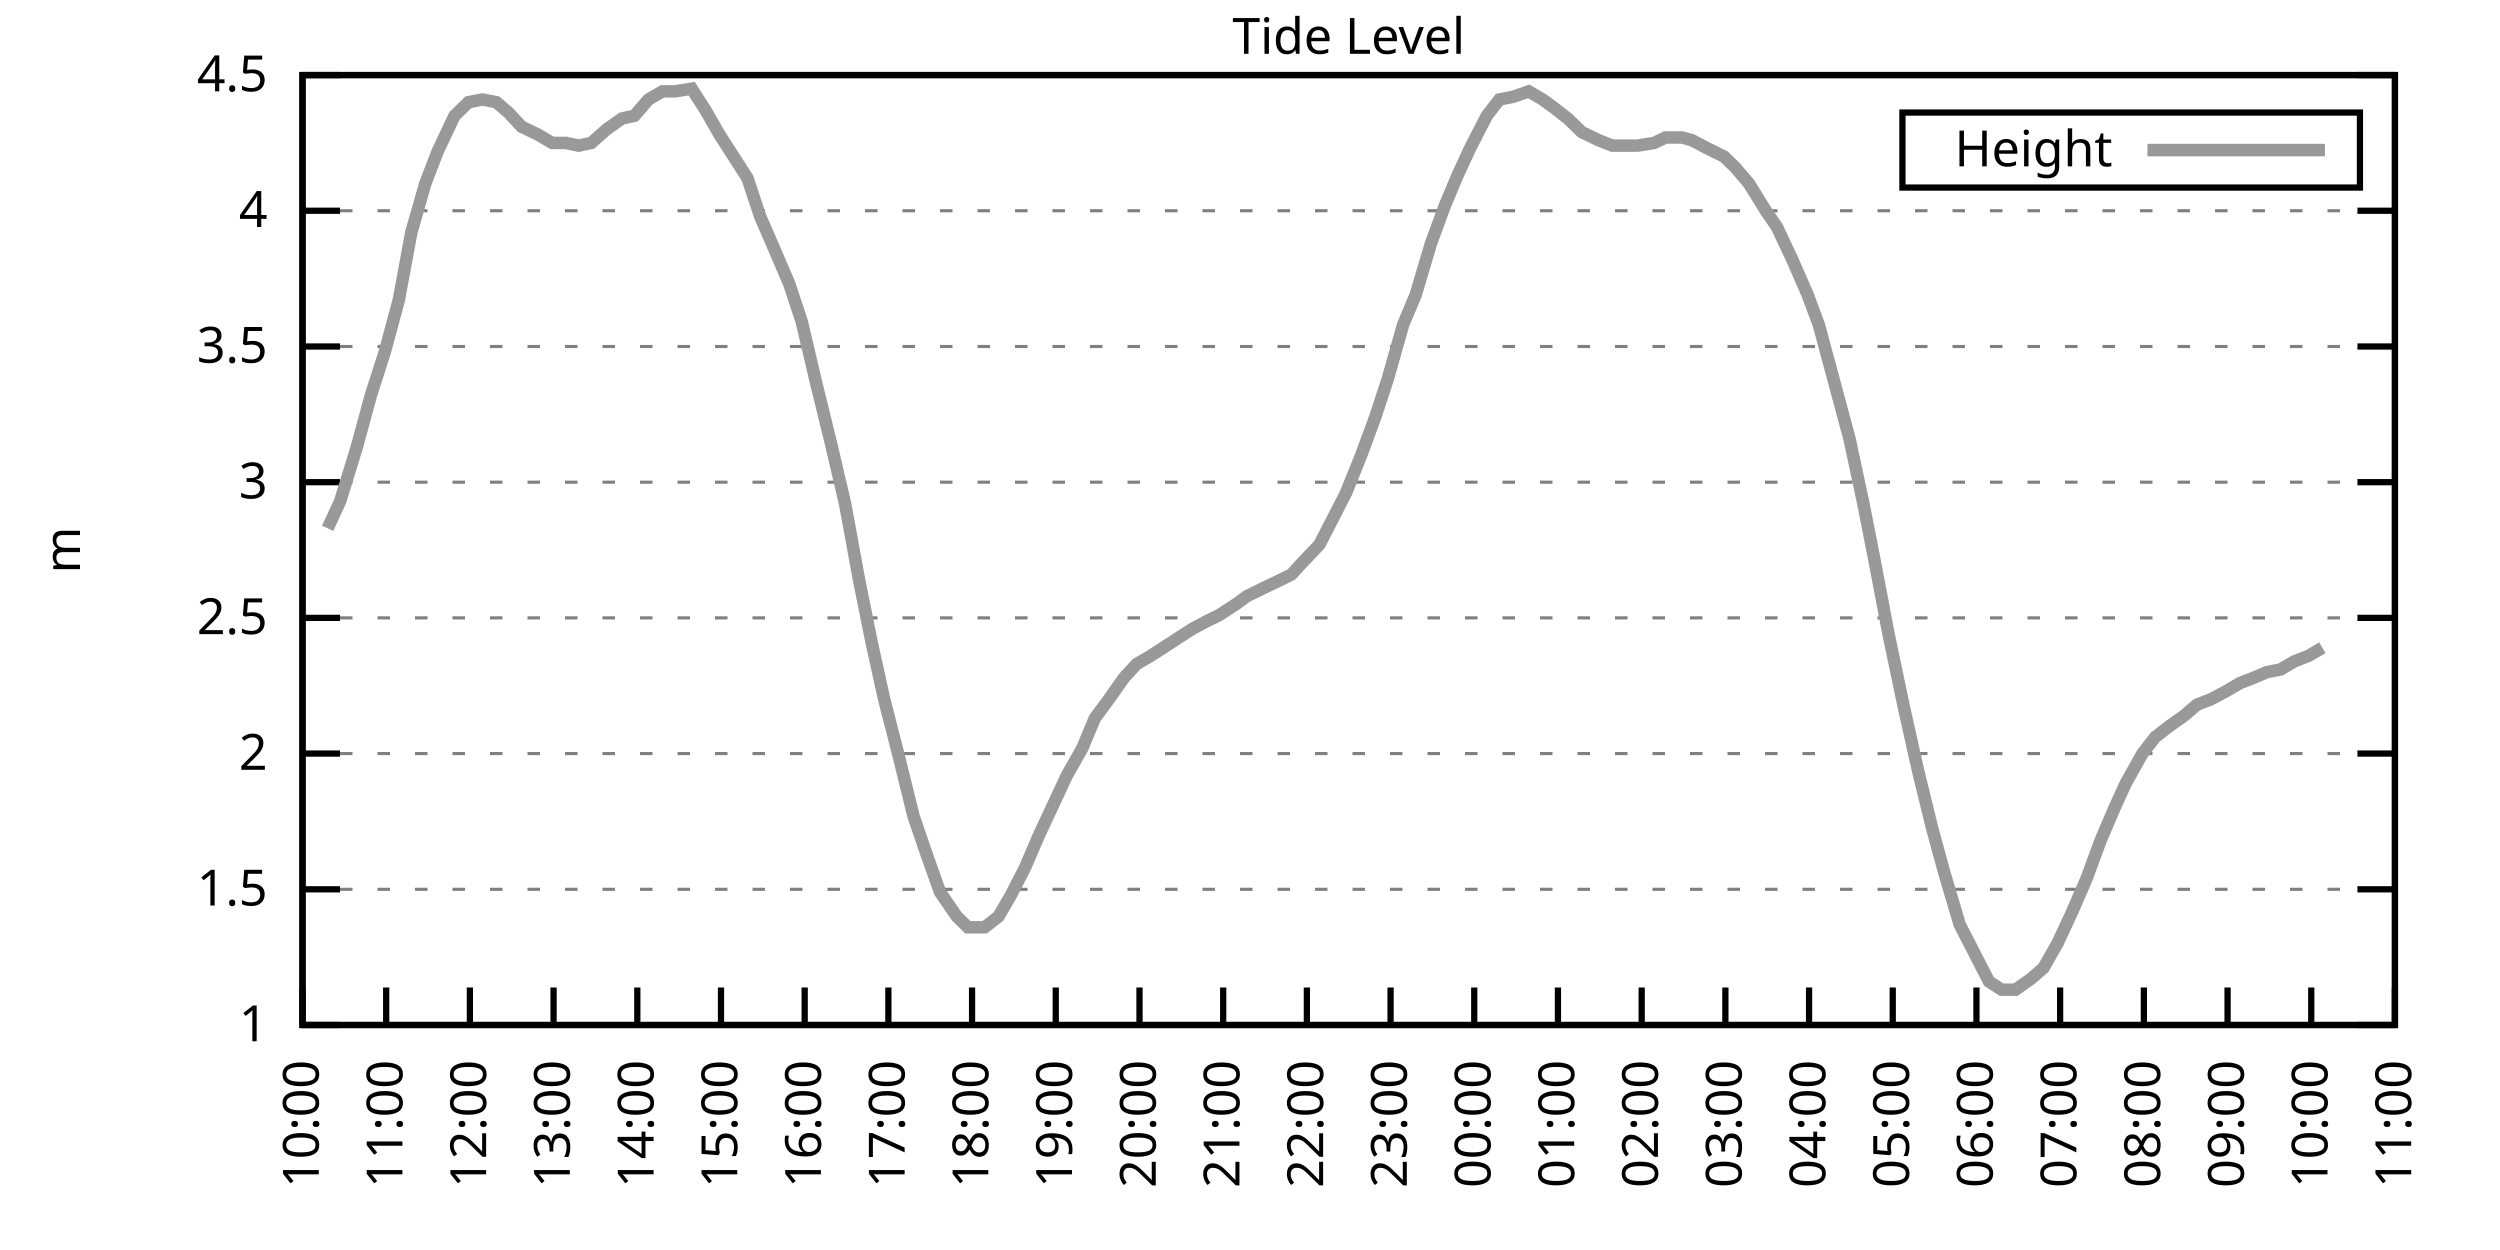
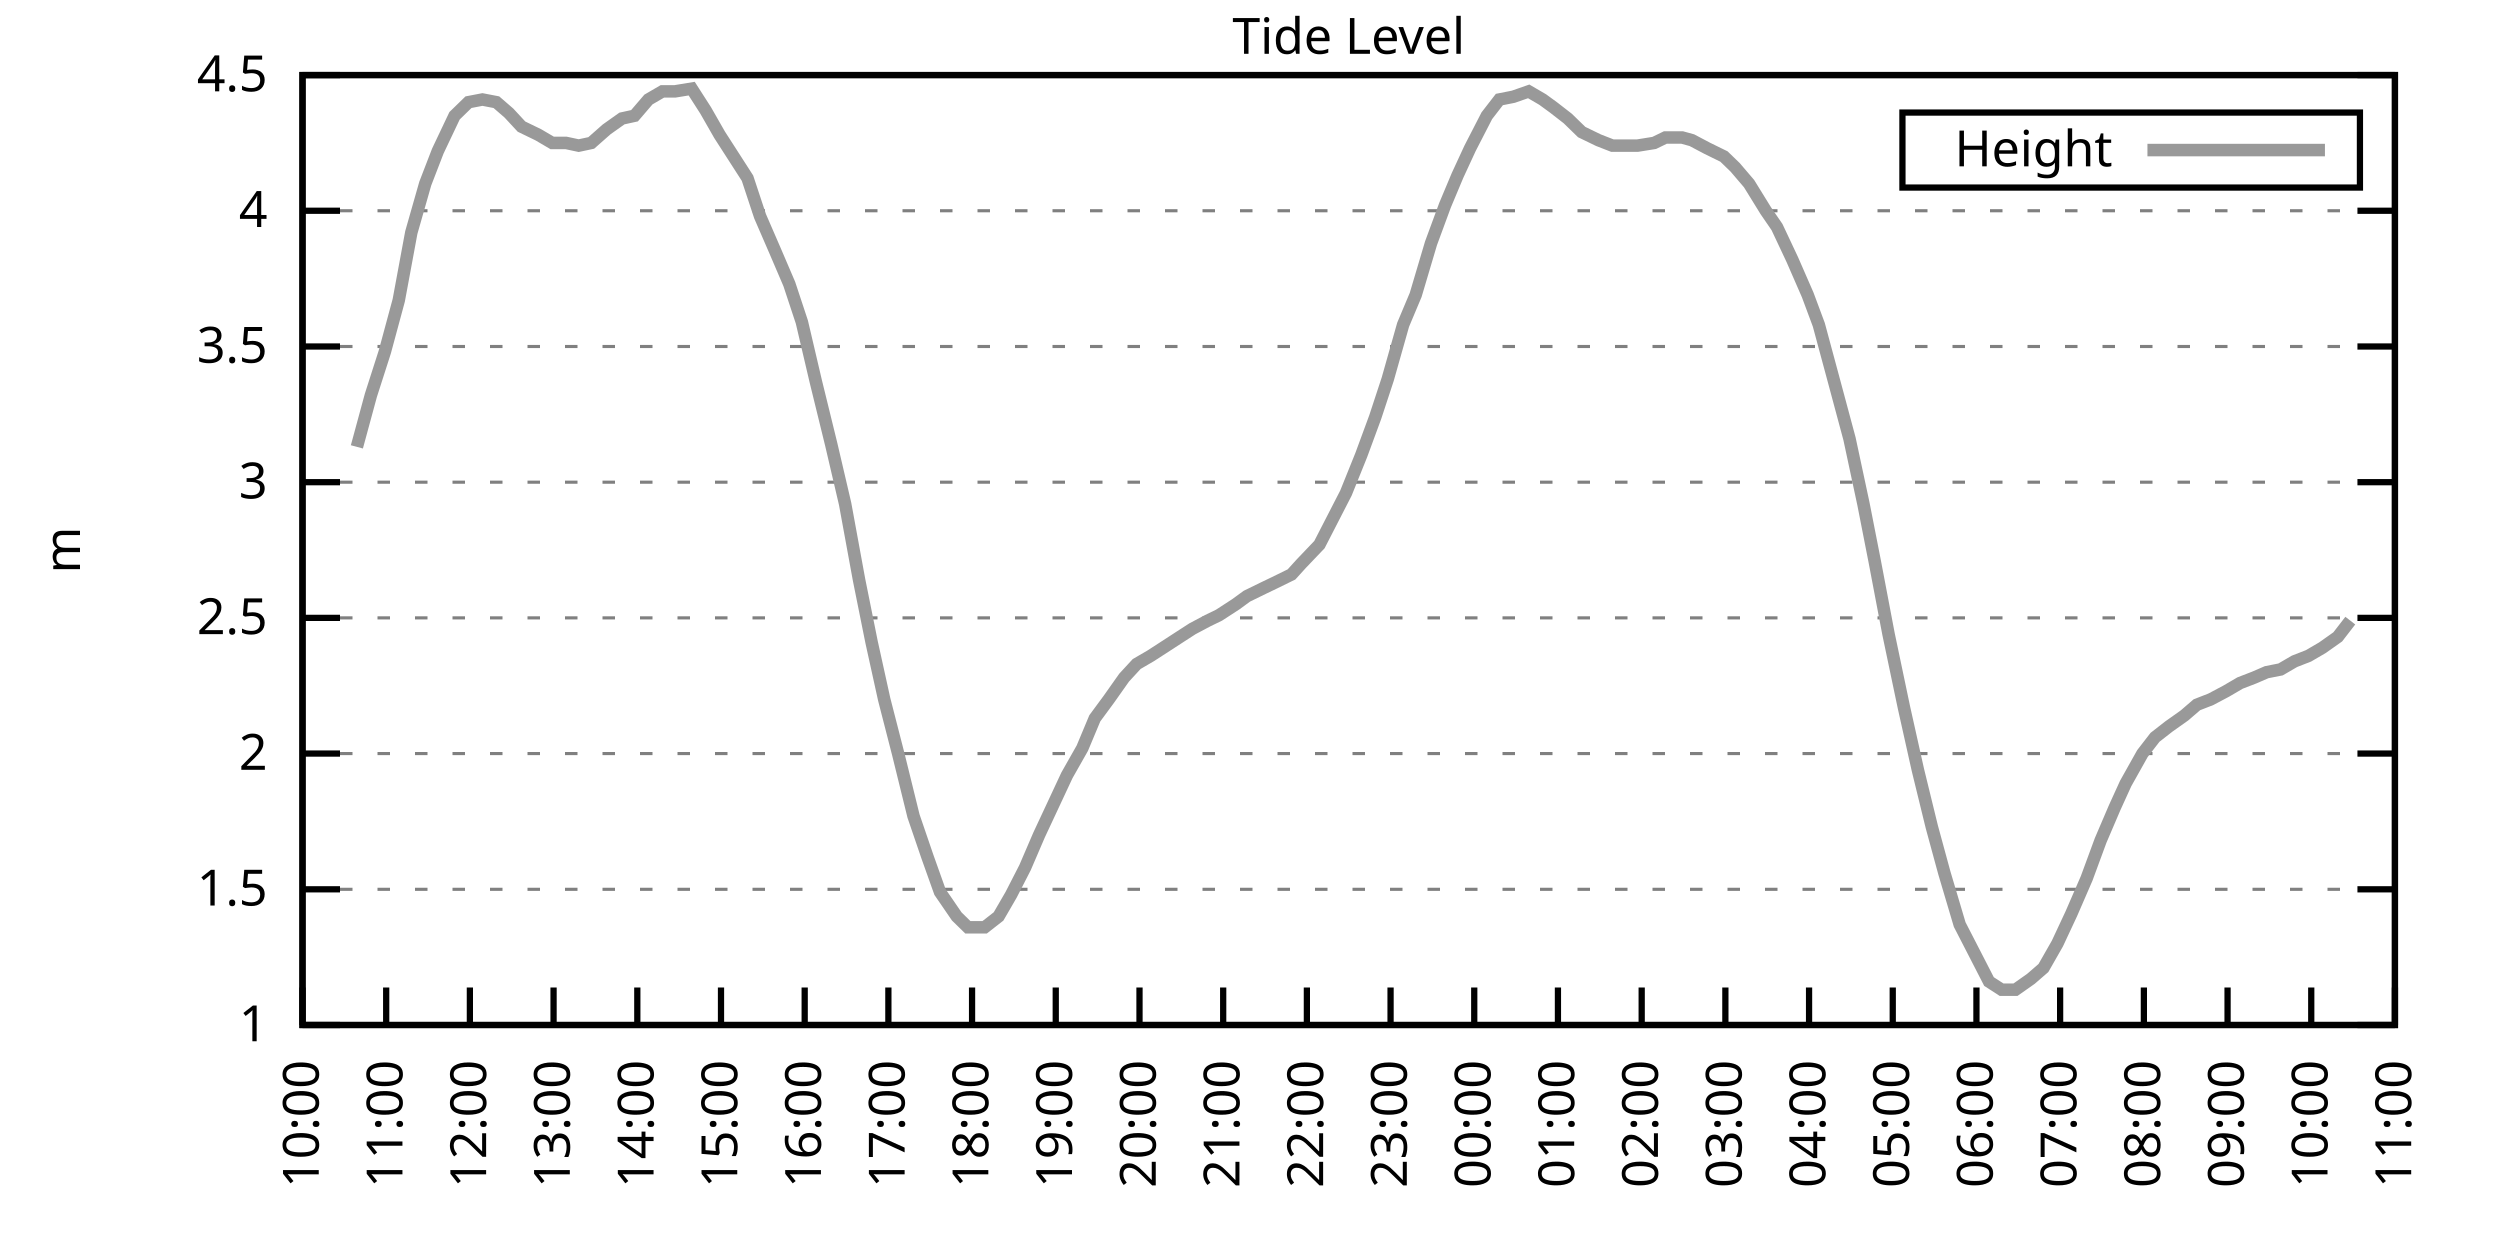
<svg xmlns="http://www.w3.org/2000/svg" xmlns:xlink="http://www.w3.org/1999/xlink" width="400" height="200" viewBox="0 0 400 200">
  <g id="gnuplot_canvas">
    <rect x="0" y="0" width="400" height="200" fill="none" />
    <defs>
      <circle id="gpDot" r="0.5" stroke-width="0.5" stroke="currentColor" />
      <path id="gpPt0" stroke-width="0.333" stroke="currentColor" d="M-1,0 h2 M0,-1 v2" />
      <path id="gpPt1" stroke-width="0.333" stroke="currentColor" d="M-1,-1 L1,1 M1,-1 L-1,1" />
      <path id="gpPt2" stroke-width="0.333" stroke="currentColor" d="M-1,0 L1,0 M0,-1 L0,1 M-1,-1 L1,1 M-1,1 L1,-1" />
      <rect id="gpPt3" stroke-width="0.333" stroke="currentColor" x="-1" y="-1" width="2" height="2" />
      <rect id="gpPt4" stroke-width="0.333" stroke="currentColor" fill="currentColor" x="-1" y="-1" width="2" height="2" />
      <circle id="gpPt5" stroke-width="0.333" stroke="currentColor" cx="0" cy="0" r="1" />
      <use xlink:href="#gpPt5" id="gpPt6" fill="currentColor" stroke="none" />
      <path id="gpPt7" stroke-width="0.333" stroke="currentColor" d="M0,-1.33 L-1.33,0.67 L1.33,0.67 z" />
      <use xlink:href="#gpPt7" id="gpPt8" fill="currentColor" stroke="none" />
      <use xlink:href="#gpPt7" id="gpPt9" stroke="currentColor" transform="rotate(180)" />
      <use xlink:href="#gpPt9" id="gpPt10" fill="currentColor" stroke="none" />
      <use xlink:href="#gpPt3" id="gpPt11" stroke="currentColor" transform="rotate(45)" />
      <use xlink:href="#gpPt11" id="gpPt12" fill="currentColor" stroke="none" />
      <path id="gpPt13" stroke-width="0.333" stroke="currentColor" d="M0,1.330 L1.265,0.411 L0.782,-1.067 L-0.782,-1.076 L-1.265,0.411 z" />
      <use xlink:href="#gpPt13" id="gpPt14" fill="currentColor" stroke="none" />
      <filter id="textbox" filterUnits="objectBoundingBox" x="0" y="0" height="1" width="1">
        <feFlood flood-color="white" flood-opacity="1" result="bgnd" />
        <feComposite in="SourceGraphic" in2="bgnd" operator="atop" />
      </filter>
      <filter id="greybox" filterUnits="objectBoundingBox" x="0" y="0" height="1" width="1">
        <feFlood flood-color="lightgrey" flood-opacity="1" result="grey" />
        <feComposite in="SourceGraphic" in2="grey" operator="atop" />
      </filter>
    </defs>
    <g fill="none" color="white" stroke="currentColor" stroke-width="1.00" stroke-linecap="butt" stroke-linejoin="miter">
</g>
    <g fill="none" color="black" stroke="currentColor" stroke-width="1.00" stroke-linecap="butt" stroke-linejoin="miter">
      <g stroke="none" shape-rendering="crispEdges">
        <polygon fill="rgb(255, 255, 255)" points="48.40,164.00 383.18,164.00 383.18,12.02 48.40,12.02 " />
      </g>
    </g>
    <g fill="none" color="black" stroke="currentColor" stroke-width="1.00" stroke-linecap="butt" stroke-linejoin="miter">
</g>
    <g fill="none" color="black" stroke="black" stroke-width="0.50" stroke-linecap="butt" stroke-linejoin="miter">
</g>
    <g fill="none" color="gray" stroke="currentColor" stroke-width="0.50" stroke-linecap="butt" stroke-linejoin="miter">
      <path stroke="gray" stroke-dasharray="2,4" class="gridline" d="M48.40,164.00 L383.19,164.00  " />
    </g>
    <g fill="none" color="gray" stroke="gray" stroke-width="1.00" stroke-linecap="butt" stroke-linejoin="miter">
</g>
    <g fill="none" color="black" stroke="currentColor" stroke-width="1.00" stroke-linecap="butt" stroke-linejoin="miter">
      <path stroke="black" d="M48.40,164.00 L54.40,164.00 M383.19,164.00 L377.19,164.00  " />
      <g transform="translate(42.80,166.60)" stroke="none" fill="black" font-family="Sans" font-size="8.00" text-anchor="end">
        <text>
          <tspan font-family="Sans"> 1</tspan>
        </text>
      </g>
    </g>
    <g fill="none" color="black" stroke="currentColor" stroke-width="1.00" stroke-linecap="butt" stroke-linejoin="miter">
</g>
    <g fill="none" color="black" stroke="black" stroke-width="0.50" stroke-linecap="butt" stroke-linejoin="miter">
</g>
    <g fill="none" color="gray" stroke="currentColor" stroke-width="0.50" stroke-linecap="butt" stroke-linejoin="miter">
      <path stroke="gray" stroke-dasharray="2,4" class="gridline" d="M48.40,142.29 L383.19,142.29  " />
    </g>
    <g fill="none" color="gray" stroke="gray" stroke-width="1.00" stroke-linecap="butt" stroke-linejoin="miter">
</g>
    <g fill="none" color="black" stroke="currentColor" stroke-width="1.00" stroke-linecap="butt" stroke-linejoin="miter">
      <path stroke="black" d="M48.40,142.29 L54.40,142.29 M383.19,142.29 L377.19,142.29  " />
      <g transform="translate(42.80,144.89)" stroke="none" fill="black" font-family="Sans" font-size="8.00" text-anchor="end">
        <text>
          <tspan font-family="Sans"> 1.5</tspan>
        </text>
      </g>
    </g>
    <g fill="none" color="black" stroke="currentColor" stroke-width="1.00" stroke-linecap="butt" stroke-linejoin="miter">
</g>
    <g fill="none" color="black" stroke="black" stroke-width="0.50" stroke-linecap="butt" stroke-linejoin="miter">
</g>
    <g fill="none" color="gray" stroke="currentColor" stroke-width="0.50" stroke-linecap="butt" stroke-linejoin="miter">
      <path stroke="gray" stroke-dasharray="2,4" class="gridline" d="M48.40,120.57 L383.19,120.57  " />
    </g>
    <g fill="none" color="gray" stroke="gray" stroke-width="1.00" stroke-linecap="butt" stroke-linejoin="miter">
</g>
    <g fill="none" color="black" stroke="currentColor" stroke-width="1.00" stroke-linecap="butt" stroke-linejoin="miter">
      <path stroke="black" d="M48.40,120.57 L54.40,120.57 M383.19,120.57 L377.19,120.57  " />
      <g transform="translate(42.80,123.17)" stroke="none" fill="black" font-family="Sans" font-size="8.00" text-anchor="end">
        <text>
          <tspan font-family="Sans"> 2</tspan>
        </text>
      </g>
    </g>
    <g fill="none" color="black" stroke="currentColor" stroke-width="1.00" stroke-linecap="butt" stroke-linejoin="miter">
</g>
    <g fill="none" color="black" stroke="black" stroke-width="0.50" stroke-linecap="butt" stroke-linejoin="miter">
</g>
    <g fill="none" color="gray" stroke="currentColor" stroke-width="0.50" stroke-linecap="butt" stroke-linejoin="miter">
      <path stroke="gray" stroke-dasharray="2,4" class="gridline" d="M48.40,98.86 L383.19,98.86  " />
    </g>
    <g fill="none" color="gray" stroke="gray" stroke-width="1.00" stroke-linecap="butt" stroke-linejoin="miter">
</g>
    <g fill="none" color="black" stroke="currentColor" stroke-width="1.00" stroke-linecap="butt" stroke-linejoin="miter">
      <path stroke="black" d="M48.40,98.86 L54.40,98.86 M383.19,98.86 L377.19,98.86  " />
      <g transform="translate(42.80,101.46)" stroke="none" fill="black" font-family="Sans" font-size="8.00" text-anchor="end">
        <text>
          <tspan font-family="Sans"> 2.5</tspan>
        </text>
      </g>
    </g>
    <g fill="none" color="black" stroke="currentColor" stroke-width="1.00" stroke-linecap="butt" stroke-linejoin="miter">
</g>
    <g fill="none" color="black" stroke="black" stroke-width="0.50" stroke-linecap="butt" stroke-linejoin="miter">
</g>
    <g fill="none" color="gray" stroke="currentColor" stroke-width="0.50" stroke-linecap="butt" stroke-linejoin="miter">
      <path stroke="gray" stroke-dasharray="2,4" class="gridline" d="M48.40,77.15 L383.19,77.15  " />
    </g>
    <g fill="none" color="gray" stroke="gray" stroke-width="1.00" stroke-linecap="butt" stroke-linejoin="miter">
</g>
    <g fill="none" color="black" stroke="currentColor" stroke-width="1.00" stroke-linecap="butt" stroke-linejoin="miter">
      <path stroke="black" d="M48.40,77.15 L54.40,77.15 M383.19,77.15 L377.19,77.15  " />
      <g transform="translate(42.80,79.75)" stroke="none" fill="black" font-family="Sans" font-size="8.00" text-anchor="end">
        <text>
          <tspan font-family="Sans"> 3</tspan>
        </text>
      </g>
    </g>
    <g fill="none" color="black" stroke="currentColor" stroke-width="1.00" stroke-linecap="butt" stroke-linejoin="miter">
</g>
    <g fill="none" color="black" stroke="black" stroke-width="0.50" stroke-linecap="butt" stroke-linejoin="miter">
</g>
    <g fill="none" color="gray" stroke="currentColor" stroke-width="0.50" stroke-linecap="butt" stroke-linejoin="miter">
      <path stroke="gray" stroke-dasharray="2,4" class="gridline" d="M48.40,55.44 L383.19,55.44  " />
    </g>
    <g fill="none" color="gray" stroke="gray" stroke-width="1.00" stroke-linecap="butt" stroke-linejoin="miter">
</g>
    <g fill="none" color="black" stroke="currentColor" stroke-width="1.00" stroke-linecap="butt" stroke-linejoin="miter">
      <path stroke="black" d="M48.40,55.44 L54.40,55.44 M383.19,55.44 L377.19,55.44  " />
      <g transform="translate(42.80,58.04)" stroke="none" fill="black" font-family="Sans" font-size="8.00" text-anchor="end">
        <text>
          <tspan font-family="Sans"> 3.5</tspan>
        </text>
      </g>
    </g>
    <g fill="none" color="black" stroke="currentColor" stroke-width="1.00" stroke-linecap="butt" stroke-linejoin="miter">
</g>
    <g fill="none" color="black" stroke="black" stroke-width="0.50" stroke-linecap="butt" stroke-linejoin="miter">
</g>
    <g fill="none" color="gray" stroke="currentColor" stroke-width="0.50" stroke-linecap="butt" stroke-linejoin="miter">
      <path stroke="gray" stroke-dasharray="2,4" class="gridline" d="M48.40,33.72 L383.19,33.72  " />
    </g>
    <g fill="none" color="gray" stroke="gray" stroke-width="1.00" stroke-linecap="butt" stroke-linejoin="miter">
</g>
    <g fill="none" color="black" stroke="currentColor" stroke-width="1.00" stroke-linecap="butt" stroke-linejoin="miter">
      <path stroke="black" d="M48.40,33.72 L54.40,33.72 M383.19,33.72 L377.19,33.72  " />
      <g transform="translate(42.80,36.32)" stroke="none" fill="black" font-family="Sans" font-size="8.00" text-anchor="end">
        <text>
          <tspan font-family="Sans"> 4</tspan>
        </text>
      </g>
    </g>
    <g fill="none" color="black" stroke="currentColor" stroke-width="1.00" stroke-linecap="butt" stroke-linejoin="miter">
</g>
    <g fill="none" color="black" stroke="black" stroke-width="0.50" stroke-linecap="butt" stroke-linejoin="miter">
</g>
    <g fill="none" color="gray" stroke="currentColor" stroke-width="0.50" stroke-linecap="butt" stroke-linejoin="miter">
      <path stroke="gray" stroke-dasharray="2,4" class="gridline" d="M48.40,12.01 L383.19,12.01  " />
    </g>
    <g fill="none" color="gray" stroke="gray" stroke-width="1.00" stroke-linecap="butt" stroke-linejoin="miter">
</g>
    <g fill="none" color="black" stroke="currentColor" stroke-width="1.00" stroke-linecap="butt" stroke-linejoin="miter">
      <path stroke="black" d="M48.40,12.01 L54.40,12.01 M383.19,12.01 L377.19,12.01  " />
      <g transform="translate(42.80,14.61)" stroke="none" fill="black" font-family="Sans" font-size="8.00" text-anchor="end">
        <text>
          <tspan font-family="Sans"> 4.5</tspan>
        </text>
      </g>
    </g>
    <g fill="none" color="black" stroke="currentColor" stroke-width="1.00" stroke-linecap="butt" stroke-linejoin="miter">
      <path stroke="black" d="M48.40,164.00 L48.40,158.00  " />
      <g transform="translate(51.00,169.60) rotate(270.00)" stroke="none" fill="black" font-family="Sans" font-size="8.00" text-anchor="end">
        <text>
          <tspan font-family="Sans">10:00</tspan>
        </text>
      </g>
    </g>
    <g fill="none" color="black" stroke="currentColor" stroke-width="1.00" stroke-linecap="butt" stroke-linejoin="miter">
      <path stroke="black" d="M61.79,164.00 L61.79,158.00  " />
      <g transform="translate(64.39,169.60) rotate(270.00)" stroke="none" fill="black" font-family="Sans" font-size="8.00" text-anchor="end">
        <text>
          <tspan font-family="Sans">11:00</tspan>
        </text>
      </g>
    </g>
    <g fill="none" color="black" stroke="currentColor" stroke-width="1.00" stroke-linecap="butt" stroke-linejoin="miter">
      <path stroke="black" d="M75.18,164.00 L75.18,158.00  " />
      <g transform="translate(77.78,169.60) rotate(270.00)" stroke="none" fill="black" font-family="Sans" font-size="8.00" text-anchor="end">
        <text>
          <tspan font-family="Sans">12:00</tspan>
        </text>
      </g>
    </g>
    <g fill="none" color="black" stroke="currentColor" stroke-width="1.00" stroke-linecap="butt" stroke-linejoin="miter">
      <path stroke="black" d="M88.57,164.00 L88.57,158.00  " />
      <g transform="translate(91.17,169.60) rotate(270.00)" stroke="none" fill="black" font-family="Sans" font-size="8.00" text-anchor="end">
        <text>
          <tspan font-family="Sans">13:00</tspan>
        </text>
      </g>
    </g>
    <g fill="none" color="black" stroke="currentColor" stroke-width="1.00" stroke-linecap="butt" stroke-linejoin="miter">
      <path stroke="black" d="M101.97,164.00 L101.97,158.00  " />
      <g transform="translate(104.57,169.60) rotate(270.00)" stroke="none" fill="black" font-family="Sans" font-size="8.00" text-anchor="end">
        <text>
          <tspan font-family="Sans">14:00</tspan>
        </text>
      </g>
    </g>
    <g fill="none" color="black" stroke="currentColor" stroke-width="1.00" stroke-linecap="butt" stroke-linejoin="miter">
      <path stroke="black" d="M115.36,164.00 L115.36,158.00  " />
      <g transform="translate(117.96,169.60) rotate(270.00)" stroke="none" fill="black" font-family="Sans" font-size="8.00" text-anchor="end">
        <text>
          <tspan font-family="Sans">15:00</tspan>
        </text>
      </g>
    </g>
    <g fill="none" color="black" stroke="currentColor" stroke-width="1.00" stroke-linecap="butt" stroke-linejoin="miter">
      <path stroke="black" d="M128.75,164.00 L128.75,158.00  " />
      <g transform="translate(131.35,169.60) rotate(270.00)" stroke="none" fill="black" font-family="Sans" font-size="8.00" text-anchor="end">
        <text>
          <tspan font-family="Sans">16:00</tspan>
        </text>
      </g>
    </g>
    <g fill="none" color="black" stroke="currentColor" stroke-width="1.00" stroke-linecap="butt" stroke-linejoin="miter">
      <path stroke="black" d="M142.14,164.00 L142.14,158.00  " />
      <g transform="translate(144.74,169.60) rotate(270.00)" stroke="none" fill="black" font-family="Sans" font-size="8.00" text-anchor="end">
        <text>
          <tspan font-family="Sans">17:00</tspan>
        </text>
      </g>
    </g>
    <g fill="none" color="black" stroke="currentColor" stroke-width="1.00" stroke-linecap="butt" stroke-linejoin="miter">
      <path stroke="black" d="M155.53,164.00 L155.53,158.00  " />
      <g transform="translate(158.13,169.60) rotate(270.00)" stroke="none" fill="black" font-family="Sans" font-size="8.00" text-anchor="end">
        <text>
          <tspan font-family="Sans">18:00</tspan>
        </text>
      </g>
    </g>
    <g fill="none" color="black" stroke="currentColor" stroke-width="1.00" stroke-linecap="butt" stroke-linejoin="miter">
      <path stroke="black" d="M168.92,164.00 L168.92,158.00  " />
      <g transform="translate(171.52,169.60) rotate(270.00)" stroke="none" fill="black" font-family="Sans" font-size="8.00" text-anchor="end">
        <text>
          <tspan font-family="Sans">19:00</tspan>
        </text>
      </g>
    </g>
    <g fill="none" color="black" stroke="currentColor" stroke-width="1.00" stroke-linecap="butt" stroke-linejoin="miter">
      <path stroke="black" d="M182.32,164.00 L182.32,158.00  " />
      <g transform="translate(184.92,169.60) rotate(270.00)" stroke="none" fill="black" font-family="Sans" font-size="8.00" text-anchor="end">
        <text>
          <tspan font-family="Sans">20:00</tspan>
        </text>
      </g>
    </g>
    <g fill="none" color="black" stroke="currentColor" stroke-width="1.00" stroke-linecap="butt" stroke-linejoin="miter">
      <path stroke="black" d="M195.71,164.00 L195.71,158.00  " />
      <g transform="translate(198.31,169.60) rotate(270.00)" stroke="none" fill="black" font-family="Sans" font-size="8.00" text-anchor="end">
        <text>
          <tspan font-family="Sans">21:00</tspan>
        </text>
      </g>
    </g>
    <g fill="none" color="black" stroke="currentColor" stroke-width="1.00" stroke-linecap="butt" stroke-linejoin="miter">
      <path stroke="black" d="M209.10,164.00 L209.10,158.00  " />
      <g transform="translate(211.70,169.60) rotate(270.00)" stroke="none" fill="black" font-family="Sans" font-size="8.00" text-anchor="end">
        <text>
          <tspan font-family="Sans">22:00</tspan>
        </text>
      </g>
    </g>
    <g fill="none" color="black" stroke="currentColor" stroke-width="1.00" stroke-linecap="butt" stroke-linejoin="miter">
      <path stroke="black" d="M222.49,164.00 L222.49,158.00  " />
      <g transform="translate(225.09,169.60) rotate(270.00)" stroke="none" fill="black" font-family="Sans" font-size="8.00" text-anchor="end">
        <text>
          <tspan font-family="Sans">23:00</tspan>
        </text>
      </g>
    </g>
    <g fill="none" color="black" stroke="currentColor" stroke-width="1.00" stroke-linecap="butt" stroke-linejoin="miter">
      <path stroke="black" d="M235.88,164.00 L235.88,158.00  " />
      <g transform="translate(238.48,169.60) rotate(270.00)" stroke="none" fill="black" font-family="Sans" font-size="8.00" text-anchor="end">
        <text>
          <tspan font-family="Sans">00:00</tspan>
        </text>
      </g>
    </g>
    <g fill="none" color="black" stroke="currentColor" stroke-width="1.00" stroke-linecap="butt" stroke-linejoin="miter">
      <path stroke="black" d="M249.27,164.00 L249.27,158.00  " />
      <g transform="translate(251.87,169.60) rotate(270.00)" stroke="none" fill="black" font-family="Sans" font-size="8.00" text-anchor="end">
        <text>
          <tspan font-family="Sans">01:00</tspan>
        </text>
      </g>
    </g>
    <g fill="none" color="black" stroke="currentColor" stroke-width="1.00" stroke-linecap="butt" stroke-linejoin="miter">
      <path stroke="black" d="M262.67,164.00 L262.67,158.00  " />
      <g transform="translate(265.27,169.60) rotate(270.00)" stroke="none" fill="black" font-family="Sans" font-size="8.00" text-anchor="end">
        <text>
          <tspan font-family="Sans">02:00</tspan>
        </text>
      </g>
    </g>
    <g fill="none" color="black" stroke="currentColor" stroke-width="1.00" stroke-linecap="butt" stroke-linejoin="miter">
      <path stroke="black" d="M276.06,164.00 L276.06,158.00  " />
      <g transform="translate(278.66,169.60) rotate(270.00)" stroke="none" fill="black" font-family="Sans" font-size="8.00" text-anchor="end">
        <text>
          <tspan font-family="Sans">03:00</tspan>
        </text>
      </g>
    </g>
    <g fill="none" color="black" stroke="currentColor" stroke-width="1.00" stroke-linecap="butt" stroke-linejoin="miter">
      <path stroke="black" d="M289.45,164.00 L289.45,158.00  " />
      <g transform="translate(292.05,169.60) rotate(270.00)" stroke="none" fill="black" font-family="Sans" font-size="8.00" text-anchor="end">
        <text>
          <tspan font-family="Sans">04:00</tspan>
        </text>
      </g>
    </g>
    <g fill="none" color="black" stroke="currentColor" stroke-width="1.00" stroke-linecap="butt" stroke-linejoin="miter">
      <path stroke="black" d="M302.84,164.00 L302.84,158.00  " />
      <g transform="translate(305.44,169.60) rotate(270.00)" stroke="none" fill="black" font-family="Sans" font-size="8.00" text-anchor="end">
        <text>
          <tspan font-family="Sans">05:00</tspan>
        </text>
      </g>
    </g>
    <g fill="none" color="black" stroke="currentColor" stroke-width="1.00" stroke-linecap="butt" stroke-linejoin="miter">
      <path stroke="black" d="M316.23,164.00 L316.23,158.00  " />
      <g transform="translate(318.83,169.60) rotate(270.00)" stroke="none" fill="black" font-family="Sans" font-size="8.00" text-anchor="end">
        <text>
          <tspan font-family="Sans">06:00</tspan>
        </text>
      </g>
    </g>
    <g fill="none" color="black" stroke="currentColor" stroke-width="1.00" stroke-linecap="butt" stroke-linejoin="miter">
      <path stroke="black" d="M329.62,164.00 L329.62,158.00  " />
      <g transform="translate(332.22,169.60) rotate(270.00)" stroke="none" fill="black" font-family="Sans" font-size="8.00" text-anchor="end">
        <text>
          <tspan font-family="Sans">07:00</tspan>
        </text>
      </g>
    </g>
    <g fill="none" color="black" stroke="currentColor" stroke-width="1.00" stroke-linecap="butt" stroke-linejoin="miter">
      <path stroke="black" d="M343.02,164.00 L343.02,158.00  " />
      <g transform="translate(345.62,169.60) rotate(270.00)" stroke="none" fill="black" font-family="Sans" font-size="8.00" text-anchor="end">
        <text>
          <tspan font-family="Sans">08:00</tspan>
        </text>
      </g>
    </g>
    <g fill="none" color="black" stroke="currentColor" stroke-width="1.00" stroke-linecap="butt" stroke-linejoin="miter">
      <path stroke="black" d="M356.41,164.00 L356.41,158.00  " />
      <g transform="translate(359.01,169.60) rotate(270.00)" stroke="none" fill="black" font-family="Sans" font-size="8.00" text-anchor="end">
        <text>
          <tspan font-family="Sans">09:00</tspan>
        </text>
      </g>
    </g>
    <g fill="none" color="black" stroke="currentColor" stroke-width="1.00" stroke-linecap="butt" stroke-linejoin="miter">
      <path stroke="black" d="M369.80,164.00 L369.80,158.00  " />
      <g transform="translate(372.40,169.60) rotate(270.00)" stroke="none" fill="black" font-family="Sans" font-size="8.00" text-anchor="end">
        <text>
          <tspan font-family="Sans">10:00</tspan>
        </text>
      </g>
    </g>
    <g fill="none" color="black" stroke="currentColor" stroke-width="1.00" stroke-linecap="butt" stroke-linejoin="miter">
      <path stroke="black" d="M383.19,164.00 L383.19,158.00  " />
      <g transform="translate(385.79,169.60) rotate(270.00)" stroke="none" fill="black" font-family="Sans" font-size="8.00" text-anchor="end">
        <text>
          <tspan font-family="Sans">11:00</tspan>
        </text>
      </g>
    </g>
    <g fill="none" color="black" stroke="currentColor" stroke-width="1.00" stroke-linecap="butt" stroke-linejoin="miter">
</g>
    <g fill="none" color="black" stroke="currentColor" stroke-width="1.00" stroke-linecap="butt" stroke-linejoin="miter">
      <path stroke="black" d="M48.40,12.01 L48.40,164.00 L383.19,164.00 L383.19,12.01 L48.40,12.01 Z  " />
    </g>
    <g fill="none" color="black" stroke="currentColor" stroke-width="1.00" stroke-linecap="butt" stroke-linejoin="miter">
</g>
    <g fill="none" color="black" stroke="currentColor" stroke-width="1.00" stroke-linecap="butt" stroke-linejoin="miter">
      <path stroke="black" d="M304.39,30.01 L304.39,18.01 L377.59,18.01 L377.59,30.01 L304.39,30.01 Z  " />
    </g>
    <g id="Tide_level_plot_1">
      <g fill="none" color="white" stroke="black" stroke-width="2.00" stroke-linecap="butt" stroke-linejoin="miter">
</g>
      <g fill="none" color="black" stroke="currentColor" stroke-width="2.00" stroke-linecap="butt" stroke-linejoin="miter">
        <g transform="translate(337.99,26.61)" stroke="none" fill="black" font-family="Sans" font-size="8.00" text-anchor="end">
          <text>
            <tspan font-family="Sans">Height</tspan>
          </text>
        </g>
      </g>
      <g fill="none" color="black" stroke="currentColor" stroke-width="2.00" stroke-linecap="butt" stroke-linejoin="miter">
-         <path stroke="rgb(153, 153, 153)" d="M343.59,24.01 L371.99,24.01 M52.42,84.53 L54.43,80.19 L57.10,71.50 L59.34,63.25 L61.57,56.30 L63.80,48.05   L65.81,37.20 L68.04,29.38 L70.05,24.17 L72.73,18.52 L74.96,16.35 L77.19,15.92 L79.42,16.35 L81.43,18.09   L83.44,20.26 L86.12,21.56 L88.35,22.87 L90.58,22.87 L92.59,23.30 L94.60,22.87 L97.06,20.70 L99.51,18.96   L101.52,18.52 L103.75,15.92 L105.98,14.62 L107.99,14.62 L110.67,14.18 L112.90,17.66 L115.13,21.56 L117.37,25.04   L119.60,28.51 L121.61,34.59 L124.06,40.24 L126.29,45.45 L128.30,51.53 L130.54,61.08 L132.99,71.07 L135.22,80.62   L137.45,92.78 L139.46,102.77 L141.47,111.89 L143.70,120.57 L146.16,130.56 L148.39,137.08 L150.40,142.72 L153.08,146.63   L154.86,148.37 L157.54,148.37 L159.77,146.63 L161.78,143.16 L164.01,138.81 L166.25,133.60 L168.48,128.83 L170.71,124.05   L173.17,119.71 L175.17,114.93 L177.41,111.89 L179.86,108.42 L181.87,106.24 L184.10,104.94 L186.11,103.64 L188.79,101.90   L190.80,100.60 L193.25,99.30 L195.04,98.43 L197.72,96.69 L199.50,95.39 L202.18,94.08 L203.97,93.22 L206.64,91.91   L208.21,90.18 L211.11,87.14 L213.12,83.23 L215.35,78.89 L217.80,72.81 L220.04,66.73 L222.04,60.65 L224.50,51.96   L226.51,47.18 L228.96,38.93 L231.20,32.85 L233.20,28.08 L235.21,23.73 L237.89,18.52 L239.90,15.92 L242.13,15.48   L244.59,14.62 L246.82,15.92 L248.60,17.22 L250.84,18.96 L253.07,21.13 L255.75,22.43 L257.98,23.30 L260.21,23.30   L262.00,23.30 L264.67,22.87 L266.46,22.00 L269.14,22.00 L270.70,22.43 L273.16,23.73 L275.83,25.04 L277.62,26.77   L279.85,29.38 L282.53,33.72 L284.32,36.33 L286.77,41.54 L289.23,47.18 L291.01,51.96 L293.47,61.08 L295.92,70.20   L298.15,80.62 L299.94,89.74 L302.17,101.47 L304.63,113.19 L306.86,123.18 L309.09,132.30 L311.10,139.68 L313.55,147.93   L315.79,152.28 L318.24,157.05 L320.25,158.35 L322.48,158.35 L324.94,156.62 L326.95,154.88 L329.18,150.97 L331.41,146.20   L333.86,140.55 L336.10,134.47 L338.33,129.26 L340.11,125.35 L342.79,120.57 L344.80,117.97 L347.03,116.23 L349.49,114.49   L351.50,112.76 L353.73,111.89 L356.18,110.59 L358.42,109.28 L360.65,108.42 L362.66,107.55 L364.89,107.11 L367.12,105.81   L369.35,104.94 L371.58,103.64  " />
+         <path stroke="rgb(153, 153, 153)" d="M343.59,24.01 L371.99,24.01 M57.10,71.50 L59.34,63.25 L61.57,56.30 L63.80,48.05 L65.81,37.20 L68.04,29.38   L70.05,24.17 L72.73,18.52 L74.96,16.35 L77.19,15.92 L79.42,16.35 L81.43,18.09 L83.44,20.26 L86.12,21.56   L88.35,22.87 L90.58,22.87 L92.59,23.30 L94.60,22.87 L97.06,20.70 L99.51,18.96 L101.52,18.52 L103.75,15.92   L105.98,14.62 L107.99,14.62 L110.67,14.18 L112.90,17.66 L115.13,21.56 L117.37,25.04 L119.60,28.51 L121.61,34.59   L124.06,40.24 L126.29,45.45 L128.30,51.53 L130.54,61.08 L132.99,71.07 L135.22,80.62 L137.45,92.78 L139.46,102.77   L141.47,111.89 L143.70,120.57 L146.16,130.56 L148.39,137.08 L150.40,142.72 L153.08,146.63 L154.86,148.37 L157.54,148.37   L159.77,146.63 L161.78,143.16 L164.01,138.81 L166.25,133.60 L168.48,128.83 L170.71,124.05 L173.17,119.71 L175.17,114.93   L177.41,111.89 L179.86,108.42 L181.87,106.24 L184.10,104.94 L186.11,103.64 L188.79,101.90 L190.80,100.60 L193.25,99.30   L195.04,98.43 L197.72,96.69 L199.50,95.39 L202.18,94.08 L203.97,93.22 L206.64,91.91 L208.21,90.18 L211.11,87.14   L213.12,83.23 L215.35,78.89 L217.80,72.81 L220.04,66.73 L222.04,60.65 L224.50,51.96 L226.51,47.18 L228.96,38.93   L231.20,32.85 L233.20,28.08 L235.21,23.73 L237.89,18.52 L239.90,15.92 L242.13,15.48 L244.59,14.62 L246.82,15.92   L248.60,17.22 L250.84,18.96 L253.07,21.13 L255.75,22.43 L257.98,23.30 L260.21,23.30 L262.00,23.30 L264.67,22.87   L266.46,22.00 L269.14,22.00 L270.70,22.43 L273.16,23.73 L275.83,25.04 L277.62,26.77 L279.85,29.38 L282.53,33.72   L284.32,36.33 L286.77,41.54 L289.23,47.18 L291.01,51.96 L293.47,61.08 L295.92,70.20 L298.15,80.62 L299.94,89.74   L302.17,101.47 L304.63,113.19 L306.86,123.18 L309.09,132.30 L311.10,139.68 L313.55,147.93 L315.79,152.28 L318.24,157.05   L320.25,158.35 L322.48,158.35 L324.94,156.62 L326.95,154.88 L329.18,150.97 L331.41,146.20 L333.86,140.55 L336.10,134.47   L338.33,129.26 L340.11,125.35 L342.79,120.57 L344.80,117.97 L347.03,116.23 L349.49,114.49 L351.50,112.76 L353.73,111.89   L356.18,110.59 L358.42,109.28 L360.65,108.42 L362.66,107.55 L364.89,107.11 L367.12,105.81 L369.35,104.94 L371.58,103.64   L374.04,101.90 L376.05,99.30  " />
      </g>
    </g>
    <g fill="none" color="black" stroke="currentColor" stroke-width="2.00" stroke-linecap="butt" stroke-linejoin="miter">
</g>
    <g fill="none" color="black" stroke="black" stroke-width="1.00" stroke-linecap="butt" stroke-linejoin="miter">
</g>
    <g fill="none" color="black" stroke="currentColor" stroke-width="1.00" stroke-linecap="butt" stroke-linejoin="miter">
      <path stroke="black" d="M48.40,12.01 L48.40,164.00 L383.19,164.00 L383.19,12.01 L48.40,12.01 Z  " />
      <g transform="translate(12.80,88.01) rotate(270.00)" stroke="none" fill="black" font-family="Sans" font-size="8.00" text-anchor="middle">
        <text>
          <tspan font-family="Sans">m</tspan>
        </text>
      </g>
    </g>
    <g fill="none" color="black" stroke="currentColor" stroke-width="1.00" stroke-linecap="butt" stroke-linejoin="miter">
</g>
    <g fill="none" color="black" stroke="currentColor" stroke-width="1.00" stroke-linecap="butt" stroke-linejoin="miter">
      <g transform="translate(215.79,8.61)" stroke="none" fill="black" font-family="Sans" font-size="8.00" text-anchor="middle">
        <text>
          <tspan font-family="Sans">Tide Level</tspan>
        </text>
      </g>
    </g>
    <g fill="none" color="black" stroke="currentColor" stroke-width="1.00" stroke-linecap="butt" stroke-linejoin="miter">
</g>
  </g>
</svg>
